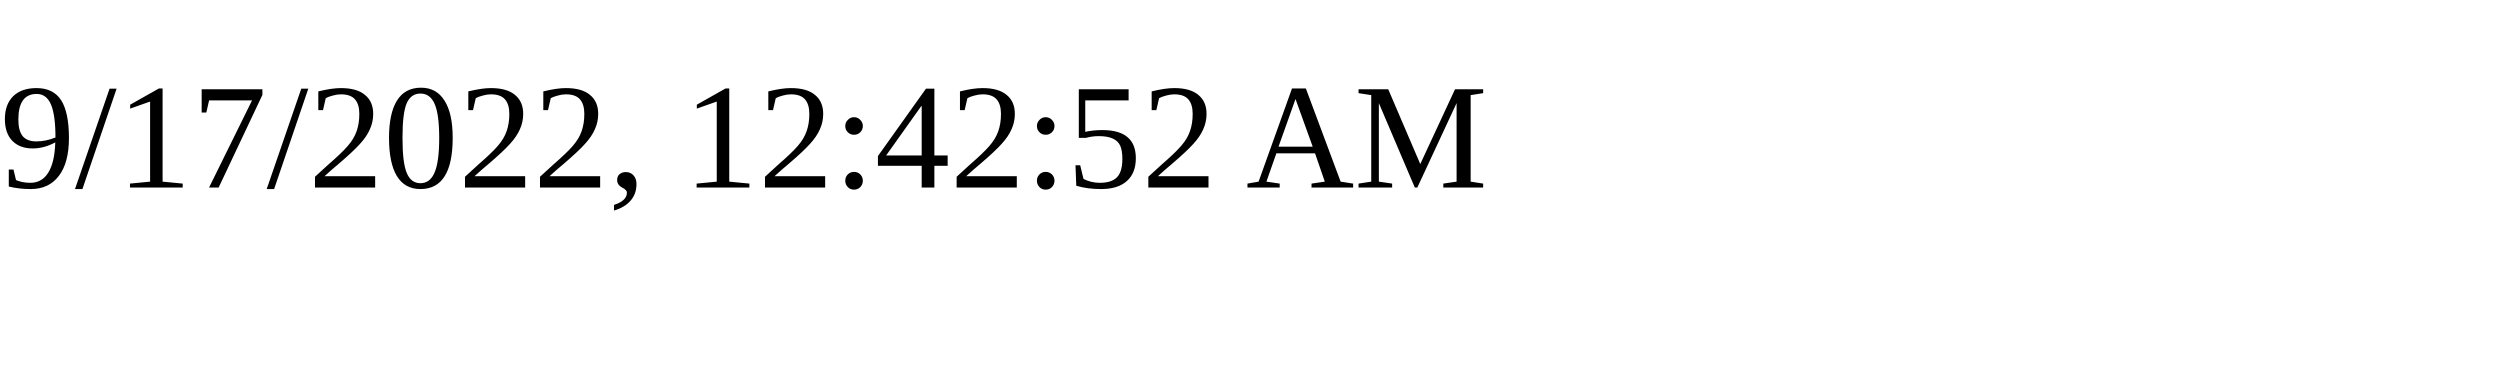
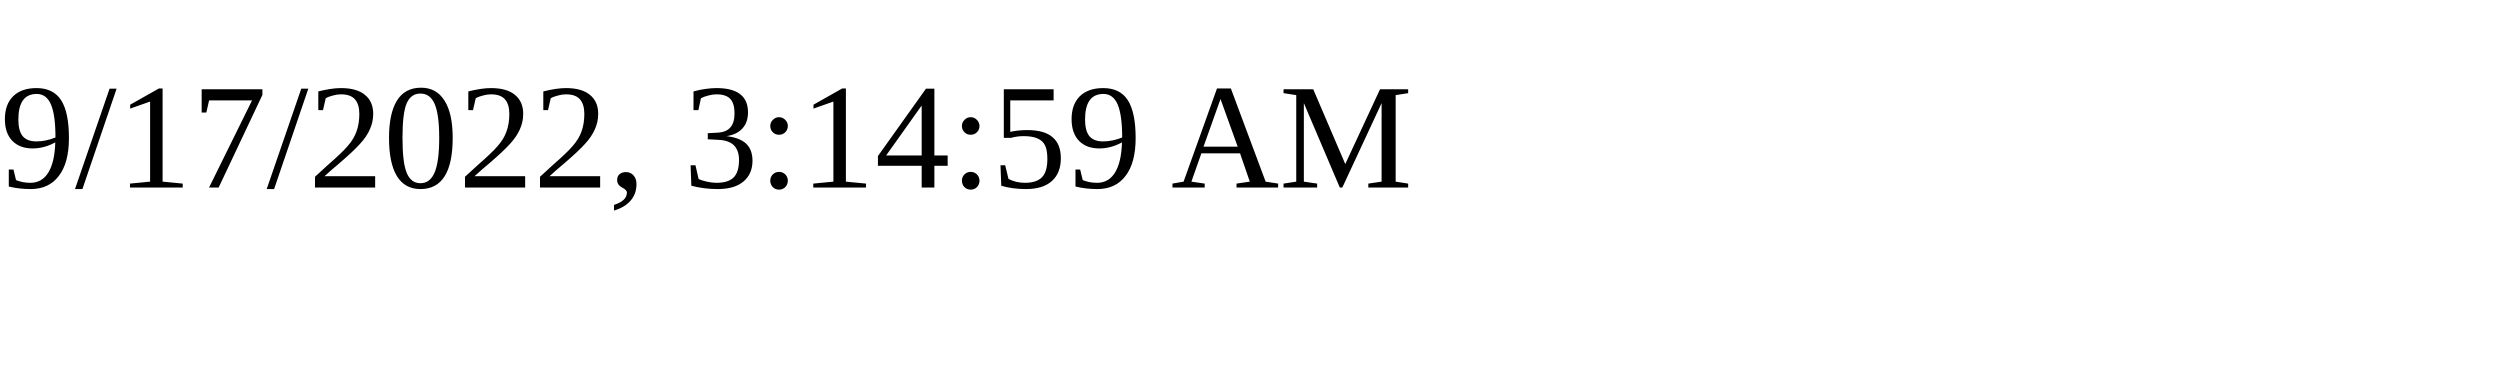
<svg xmlns="http://www.w3.org/2000/svg" height="30" width="200">
-   <text x="0" y="15">9/17/2022, 12:42:52 AM</text>
+   <text x="0" y="15">9/17/2022, 3:14:59 AM</text>
</svg>
